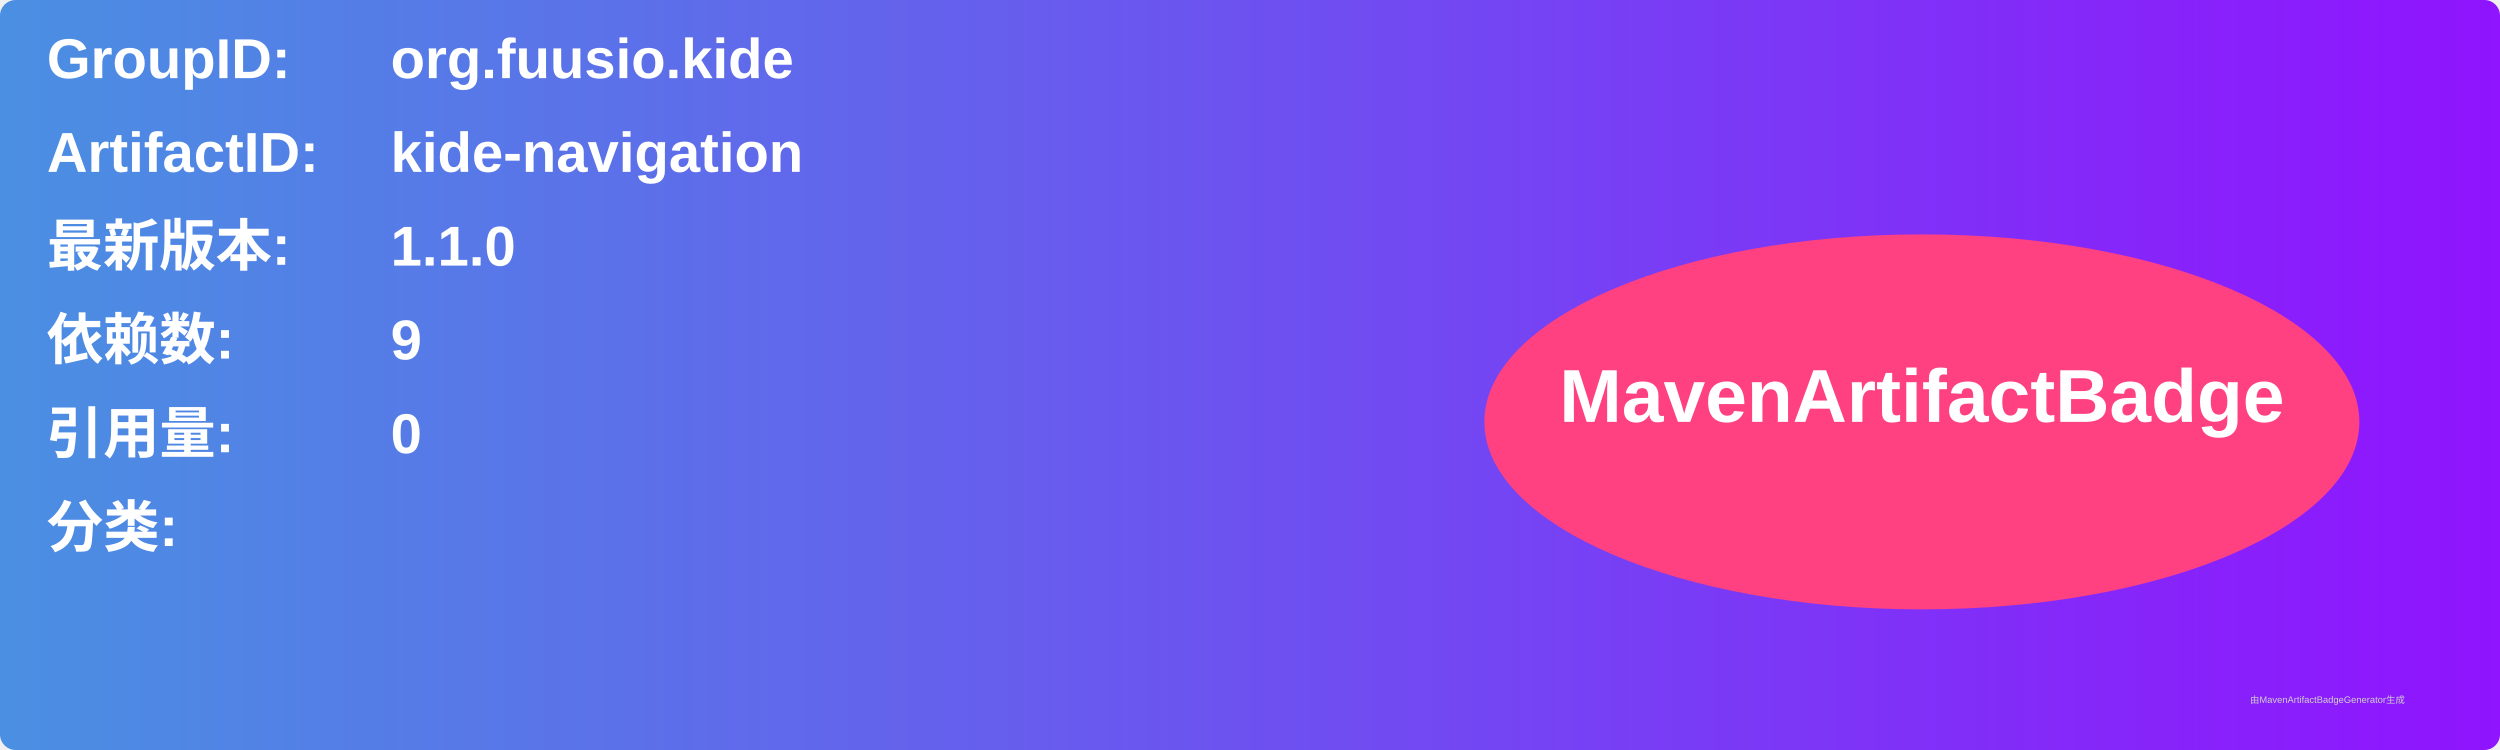
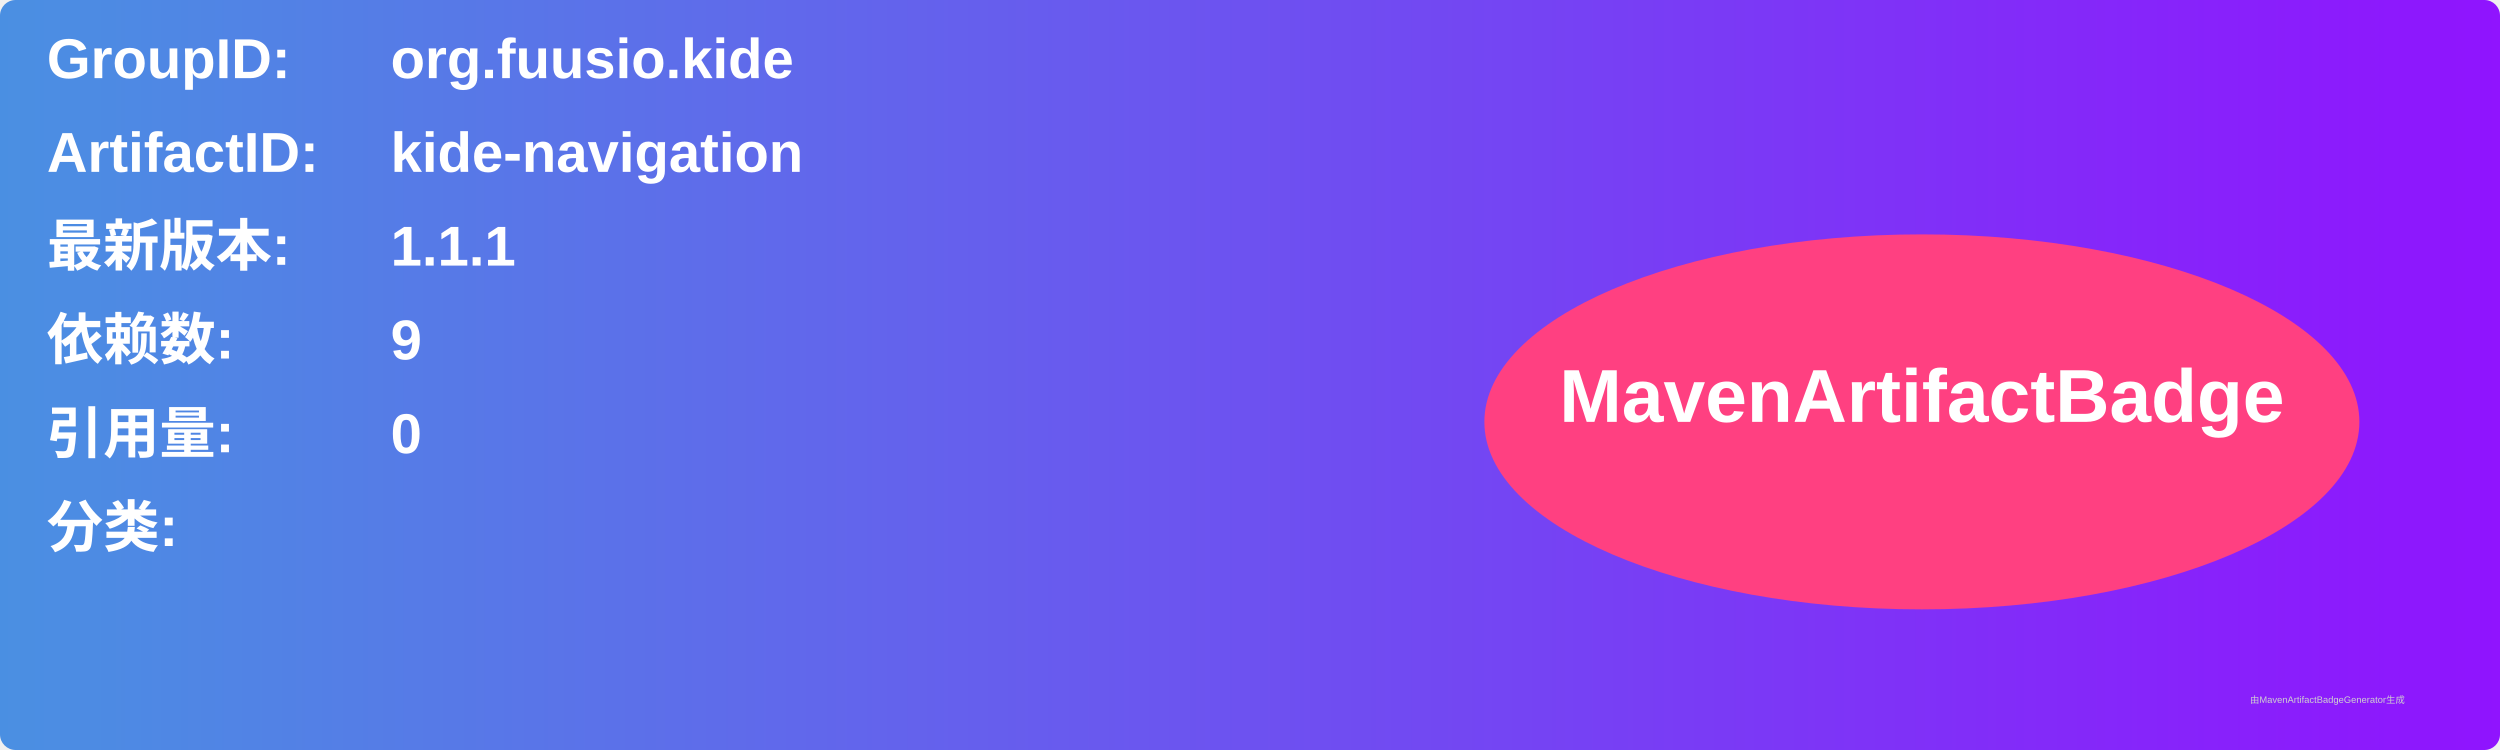
<svg xmlns="http://www.w3.org/2000/svg" width="800" height="240" viewBox="0 0 800 240">
  <linearGradient id="grad" x1="0%" y1="0%" x2="100%" y2="0%">
    <stop offset="0%" stop-color="#4a90e2" />
    <stop offset="100%" stop-color="#9013fe" />
  </linearGradient>
  <rect width="100%" height="100%" rx="5" ry="5" fill="url(#grad)" />
  <g transform="translate(15, 15)">
    <text x="0" y="10" font-family="Arial" font-size="18" fill="white" font-weight="bold" width="260">GroupID:</text>
    <text x="110" y="10" font-family="Arial" font-size="18" fill="white" font-weight="bold" width="460">org.fuusio.kide</text>
    <text x="0" y="40" font-family="Arial" font-size="18" fill="white" font-weight="bold" width="260">ArtifactID:</text>
    <text x="110" y="40" font-family="Arial" font-size="18" fill="white" font-weight="bold" width="460">kide-navigation</text>
    <text x="0" y="70" font-family="Arial" font-size="18" fill="white" font-weight="bold">最新版本:</text>
    <text x="110" y="70" font-family="Arial" font-size="18" fill="white" font-weight="bold">
-       <tspan font-weight="bold">1.1.0</tspan>
+       <tspan font-weight="bold">1.1.1</tspan>
    </text>
    <text x="0" y="100" font-family="Arial" font-size="18" fill="white" font-weight="bold">依赖数: </text>
    <text x="110" y="100" font-family="Arial" font-size="18" fill="white">
      <tspan font-weight="bold">9</tspan>
    </text>
    <text x="0" y="130" font-family="Arial" font-size="18" fill="white" font-weight="bold">引用量: </text>
    <text x="110" y="130" font-family="Arial" font-size="18" fill="white">
      <tspan font-weight="bold">0</tspan>
    </text>
    <text x="0" y="160" font-family="Arial" font-size="18" fill="white" font-weight="bold">分类:</text>
    <text x="10" y="190" font-family="Arial" font-size="10" fill="white">
      <tspan font-weight="bold" />
    </text>
    <ellipse cx="600" cy="120" rx="140" ry="60" fill="#ff4081" />
    <text x="600" y="120" text-anchor="middle" font-family="Arial" font-size="24" fill="white" font-weight="bold">MavenArtifactBadge</text>
  </g>
  <text x="720" y="225" font-family="Arial" font-size="3" fill="#d0d0d0">由MavenArtifactBadgeGenerator生成</text>
</svg>
